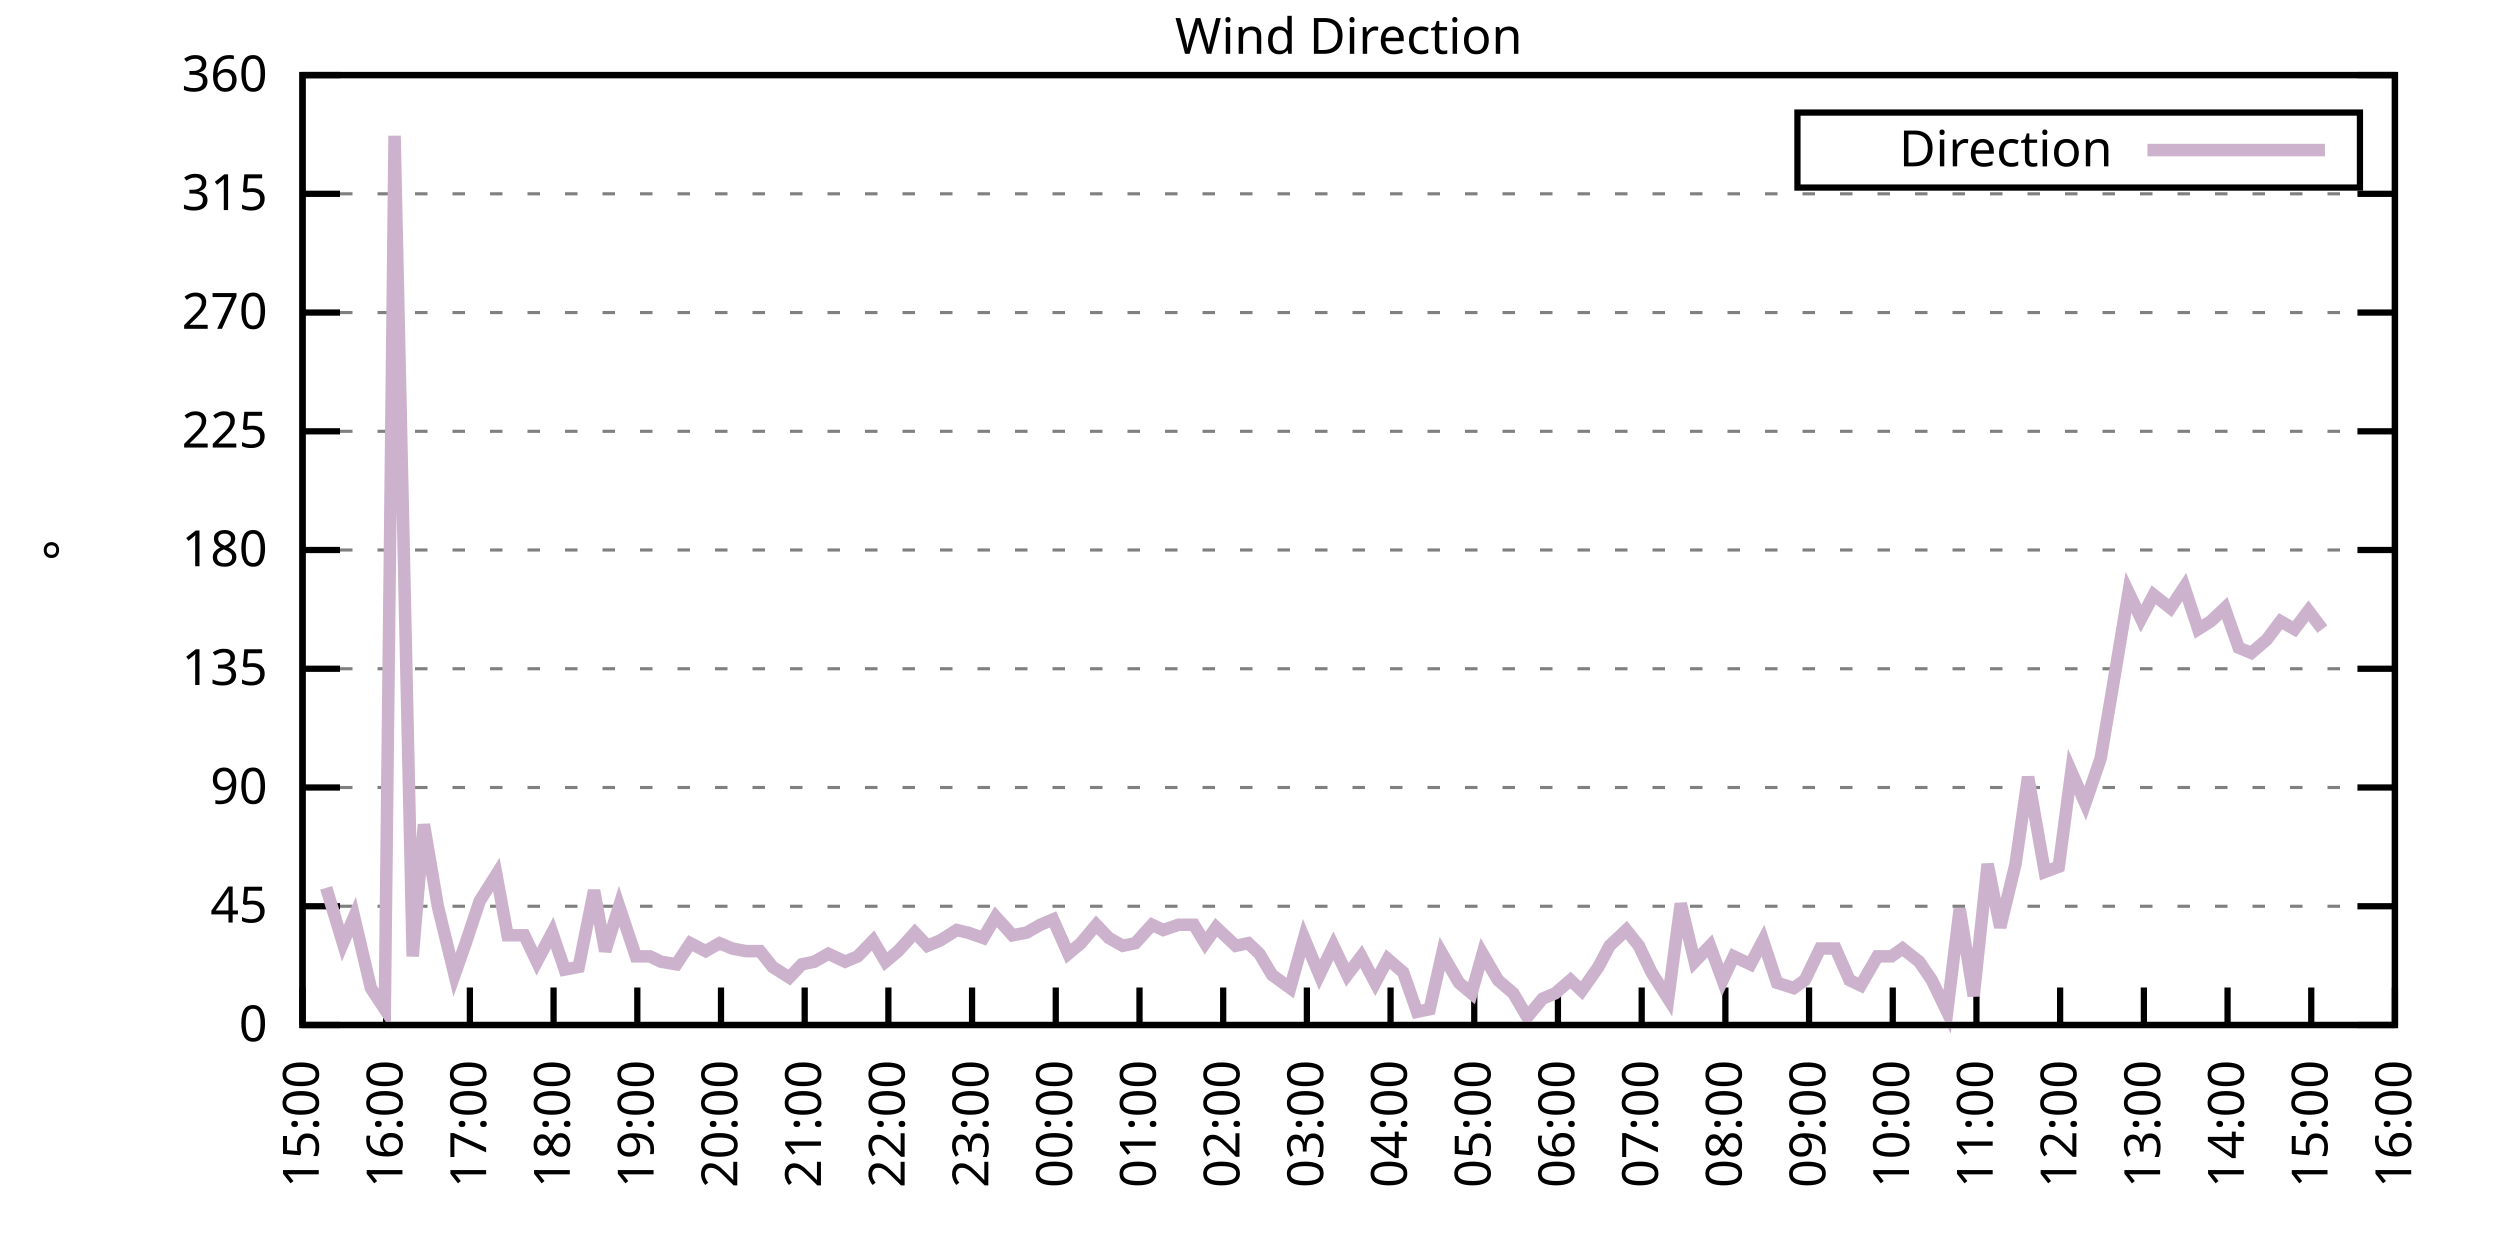
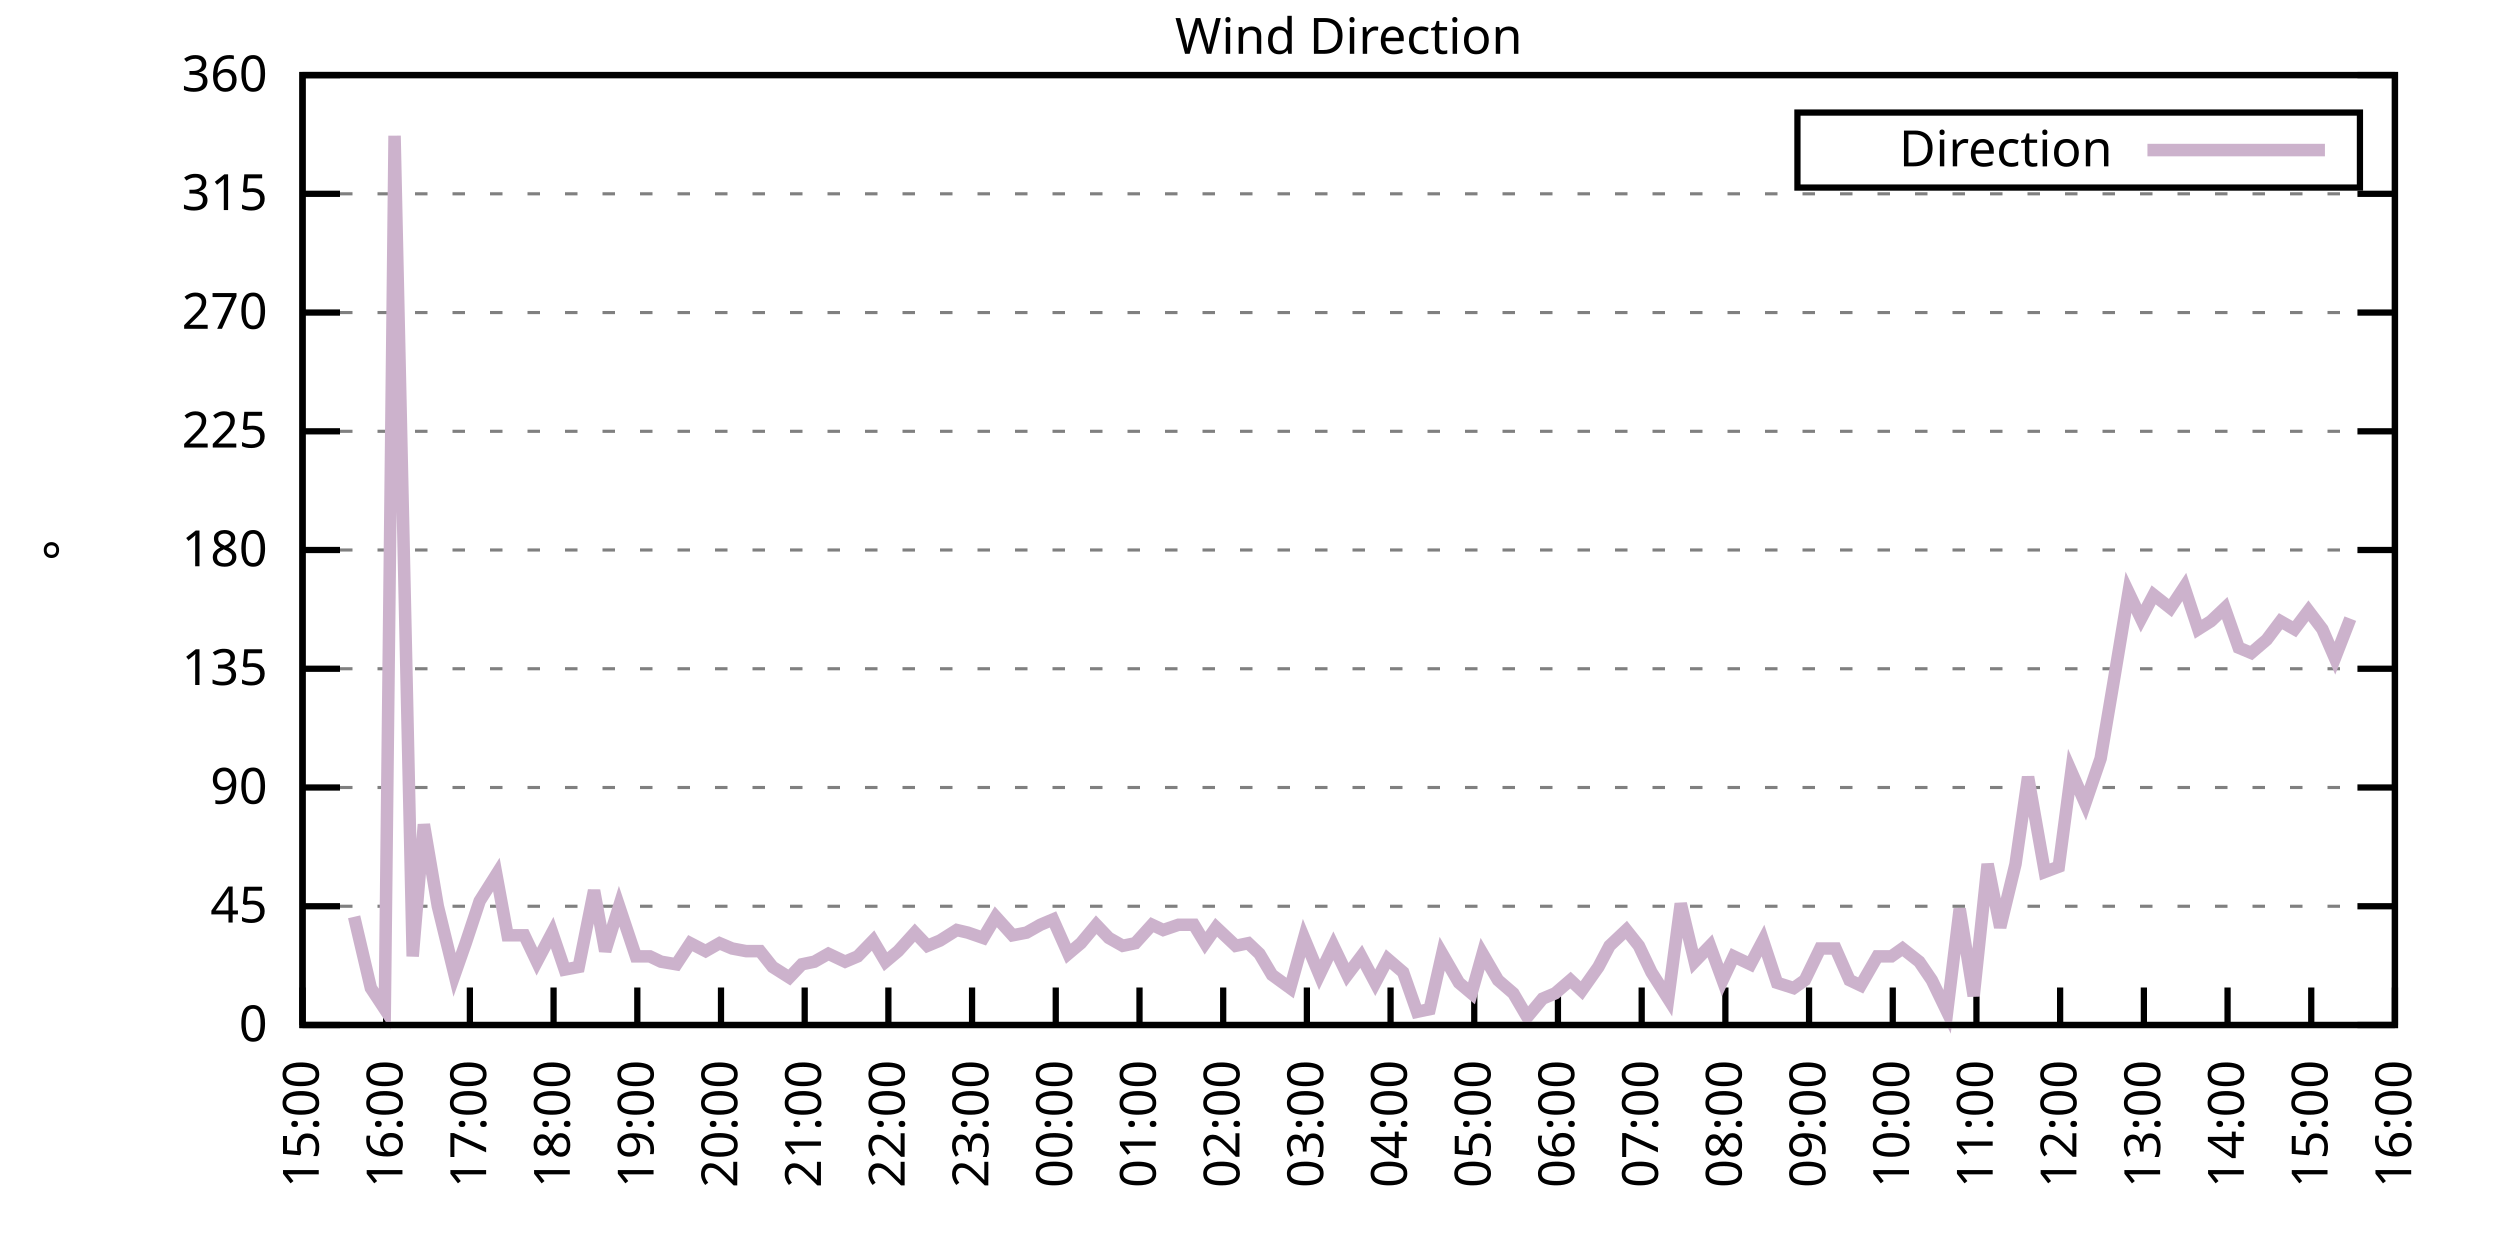
<svg xmlns="http://www.w3.org/2000/svg" xmlns:xlink="http://www.w3.org/1999/xlink" width="400" height="200" viewBox="0 0 400 200">
  <g id="gnuplot_canvas">
    <rect x="0" y="0" width="400" height="200" fill="none" />
    <defs>
      <circle id="gpDot" r="0.5" stroke-width="0.5" stroke="currentColor" />
      <path id="gpPt0" stroke-width="0.333" stroke="currentColor" d="M-1,0 h2 M0,-1 v2" />
      <path id="gpPt1" stroke-width="0.333" stroke="currentColor" d="M-1,-1 L1,1 M1,-1 L-1,1" />
      <path id="gpPt2" stroke-width="0.333" stroke="currentColor" d="M-1,0 L1,0 M0,-1 L0,1 M-1,-1 L1,1 M-1,1 L1,-1" />
      <rect id="gpPt3" stroke-width="0.333" stroke="currentColor" x="-1" y="-1" width="2" height="2" />
      <rect id="gpPt4" stroke-width="0.333" stroke="currentColor" fill="currentColor" x="-1" y="-1" width="2" height="2" />
      <circle id="gpPt5" stroke-width="0.333" stroke="currentColor" cx="0" cy="0" r="1" />
      <use xlink:href="#gpPt5" id="gpPt6" fill="currentColor" stroke="none" />
      <path id="gpPt7" stroke-width="0.333" stroke="currentColor" d="M0,-1.33 L-1.33,0.67 L1.33,0.67 z" />
      <use xlink:href="#gpPt7" id="gpPt8" fill="currentColor" stroke="none" />
      <use xlink:href="#gpPt7" id="gpPt9" stroke="currentColor" transform="rotate(180)" />
      <use xlink:href="#gpPt9" id="gpPt10" fill="currentColor" stroke="none" />
      <use xlink:href="#gpPt3" id="gpPt11" stroke="currentColor" transform="rotate(45)" />
      <use xlink:href="#gpPt11" id="gpPt12" fill="currentColor" stroke="none" />
      <path id="gpPt13" stroke-width="0.333" stroke="currentColor" d="M0,1.330 L1.265,0.411 L0.782,-1.067 L-0.782,-1.076 L-1.265,0.411 z" />
      <use xlink:href="#gpPt13" id="gpPt14" fill="currentColor" stroke="none" />
      <filter id="textbox" filterUnits="objectBoundingBox" x="0" y="0" height="1" width="1">
        <feFlood flood-color="white" flood-opacity="1" result="bgnd" />
        <feComposite in="SourceGraphic" in2="bgnd" operator="atop" />
      </filter>
      <filter id="greybox" filterUnits="objectBoundingBox" x="0" y="0" height="1" width="1">
        <feFlood flood-color="lightgrey" flood-opacity="1" result="grey" />
        <feComposite in="SourceGraphic" in2="grey" operator="atop" />
      </filter>
    </defs>
    <g fill="none" color="white" stroke="currentColor" stroke-width="1.00" stroke-linecap="butt" stroke-linejoin="miter">
</g>
    <g fill="none" color="black" stroke="currentColor" stroke-width="1.00" stroke-linecap="butt" stroke-linejoin="miter">
      <g stroke="none" shape-rendering="crispEdges">
        <polygon fill="rgb(255, 255, 255)" points="48.40,164.00 383.18,164.00 383.18,12.02 48.40,12.02 " />
      </g>
    </g>
    <g fill="none" color="black" stroke="currentColor" stroke-width="1.00" stroke-linecap="butt" stroke-linejoin="miter">
</g>
    <g fill="none" color="black" stroke="black" stroke-width="0.50" stroke-linecap="butt" stroke-linejoin="miter">
</g>
    <g fill="none" color="gray" stroke="currentColor" stroke-width="0.50" stroke-linecap="butt" stroke-linejoin="miter">
      <path stroke="gray" stroke-dasharray="2,4" class="gridline" d="M48.40,164.00 L383.19,164.00  " />
    </g>
    <g fill="none" color="gray" stroke="gray" stroke-width="1.00" stroke-linecap="butt" stroke-linejoin="miter">
</g>
    <g fill="none" color="black" stroke="currentColor" stroke-width="1.00" stroke-linecap="butt" stroke-linejoin="miter">
      <path stroke="black" d="M48.40,164.00 L54.40,164.00 M383.19,164.00 L377.19,164.00  " />
      <g transform="translate(42.80,166.60)" stroke="none" fill="black" font-family="Sans" font-size="8.00" text-anchor="end">
        <text>
          <tspan font-family="Sans"> 0</tspan>
        </text>
      </g>
    </g>
    <g fill="none" color="black" stroke="currentColor" stroke-width="1.00" stroke-linecap="butt" stroke-linejoin="miter">
</g>
    <g fill="none" color="black" stroke="black" stroke-width="0.50" stroke-linecap="butt" stroke-linejoin="miter">
</g>
    <g fill="none" color="gray" stroke="currentColor" stroke-width="0.50" stroke-linecap="butt" stroke-linejoin="miter">
      <path stroke="gray" stroke-dasharray="2,4" class="gridline" d="M48.40,145.00 L383.19,145.00  " />
    </g>
    <g fill="none" color="gray" stroke="gray" stroke-width="1.00" stroke-linecap="butt" stroke-linejoin="miter">
</g>
    <g fill="none" color="black" stroke="currentColor" stroke-width="1.00" stroke-linecap="butt" stroke-linejoin="miter">
      <path stroke="black" d="M48.40,145.00 L54.40,145.00 M383.19,145.00 L377.19,145.00  " />
      <g transform="translate(42.80,147.60)" stroke="none" fill="black" font-family="Sans" font-size="8.00" text-anchor="end">
        <text>
          <tspan font-family="Sans"> 45</tspan>
        </text>
      </g>
    </g>
    <g fill="none" color="black" stroke="currentColor" stroke-width="1.00" stroke-linecap="butt" stroke-linejoin="miter">
</g>
    <g fill="none" color="black" stroke="black" stroke-width="0.50" stroke-linecap="butt" stroke-linejoin="miter">
</g>
    <g fill="none" color="gray" stroke="currentColor" stroke-width="0.50" stroke-linecap="butt" stroke-linejoin="miter">
      <path stroke="gray" stroke-dasharray="2,4" class="gridline" d="M48.40,126.00 L383.19,126.00  " />
    </g>
    <g fill="none" color="gray" stroke="gray" stroke-width="1.00" stroke-linecap="butt" stroke-linejoin="miter">
</g>
    <g fill="none" color="black" stroke="currentColor" stroke-width="1.00" stroke-linecap="butt" stroke-linejoin="miter">
      <path stroke="black" d="M48.40,126.00 L54.40,126.00 M383.19,126.00 L377.19,126.00  " />
      <g transform="translate(42.80,128.60)" stroke="none" fill="black" font-family="Sans" font-size="8.00" text-anchor="end">
        <text>
          <tspan font-family="Sans"> 90</tspan>
        </text>
      </g>
    </g>
    <g fill="none" color="black" stroke="currentColor" stroke-width="1.00" stroke-linecap="butt" stroke-linejoin="miter">
</g>
    <g fill="none" color="black" stroke="black" stroke-width="0.50" stroke-linecap="butt" stroke-linejoin="miter">
</g>
    <g fill="none" color="gray" stroke="currentColor" stroke-width="0.50" stroke-linecap="butt" stroke-linejoin="miter">
      <path stroke="gray" stroke-dasharray="2,4" class="gridline" d="M48.40,107.00 L383.19,107.00  " />
    </g>
    <g fill="none" color="gray" stroke="gray" stroke-width="1.00" stroke-linecap="butt" stroke-linejoin="miter">
</g>
    <g fill="none" color="black" stroke="currentColor" stroke-width="1.00" stroke-linecap="butt" stroke-linejoin="miter">
      <path stroke="black" d="M48.40,107.00 L54.40,107.00 M383.19,107.00 L377.19,107.00  " />
      <g transform="translate(42.80,109.60)" stroke="none" fill="black" font-family="Sans" font-size="8.00" text-anchor="end">
        <text>
          <tspan font-family="Sans"> 135</tspan>
        </text>
      </g>
    </g>
    <g fill="none" color="black" stroke="currentColor" stroke-width="1.00" stroke-linecap="butt" stroke-linejoin="miter">
</g>
    <g fill="none" color="black" stroke="black" stroke-width="0.50" stroke-linecap="butt" stroke-linejoin="miter">
</g>
    <g fill="none" color="gray" stroke="currentColor" stroke-width="0.50" stroke-linecap="butt" stroke-linejoin="miter">
      <path stroke="gray" stroke-dasharray="2,4" class="gridline" d="M48.40,88.00 L383.19,88.00  " />
    </g>
    <g fill="none" color="gray" stroke="gray" stroke-width="1.00" stroke-linecap="butt" stroke-linejoin="miter">
</g>
    <g fill="none" color="black" stroke="currentColor" stroke-width="1.00" stroke-linecap="butt" stroke-linejoin="miter">
      <path stroke="black" d="M48.40,88.00 L54.40,88.00 M383.19,88.00 L377.19,88.00  " />
      <g transform="translate(42.80,90.60)" stroke="none" fill="black" font-family="Sans" font-size="8.00" text-anchor="end">
        <text>
          <tspan font-family="Sans"> 180</tspan>
        </text>
      </g>
    </g>
    <g fill="none" color="black" stroke="currentColor" stroke-width="1.00" stroke-linecap="butt" stroke-linejoin="miter">
</g>
    <g fill="none" color="black" stroke="black" stroke-width="0.50" stroke-linecap="butt" stroke-linejoin="miter">
</g>
    <g fill="none" color="gray" stroke="currentColor" stroke-width="0.50" stroke-linecap="butt" stroke-linejoin="miter">
      <path stroke="gray" stroke-dasharray="2,4" class="gridline" d="M48.40,69.01 L383.19,69.01  " />
    </g>
    <g fill="none" color="gray" stroke="gray" stroke-width="1.00" stroke-linecap="butt" stroke-linejoin="miter">
</g>
    <g fill="none" color="black" stroke="currentColor" stroke-width="1.00" stroke-linecap="butt" stroke-linejoin="miter">
      <path stroke="black" d="M48.40,69.01 L54.40,69.01 M383.19,69.01 L377.19,69.01  " />
      <g transform="translate(42.80,71.61)" stroke="none" fill="black" font-family="Sans" font-size="8.00" text-anchor="end">
        <text>
          <tspan font-family="Sans"> 225</tspan>
        </text>
      </g>
    </g>
    <g fill="none" color="black" stroke="currentColor" stroke-width="1.00" stroke-linecap="butt" stroke-linejoin="miter">
</g>
    <g fill="none" color="black" stroke="black" stroke-width="0.50" stroke-linecap="butt" stroke-linejoin="miter">
</g>
    <g fill="none" color="gray" stroke="currentColor" stroke-width="0.50" stroke-linecap="butt" stroke-linejoin="miter">
      <path stroke="gray" stroke-dasharray="2,4" class="gridline" d="M48.40,50.01 L383.19,50.01  " />
    </g>
    <g fill="none" color="gray" stroke="gray" stroke-width="1.00" stroke-linecap="butt" stroke-linejoin="miter">
</g>
    <g fill="none" color="black" stroke="currentColor" stroke-width="1.00" stroke-linecap="butt" stroke-linejoin="miter">
      <path stroke="black" d="M48.40,50.01 L54.40,50.01 M383.19,50.01 L377.19,50.01  " />
      <g transform="translate(42.80,52.61)" stroke="none" fill="black" font-family="Sans" font-size="8.00" text-anchor="end">
        <text>
          <tspan font-family="Sans"> 270</tspan>
        </text>
      </g>
    </g>
    <g fill="none" color="black" stroke="currentColor" stroke-width="1.00" stroke-linecap="butt" stroke-linejoin="miter">
</g>
    <g fill="none" color="black" stroke="black" stroke-width="0.50" stroke-linecap="butt" stroke-linejoin="miter">
</g>
    <g fill="none" color="gray" stroke="currentColor" stroke-width="0.50" stroke-linecap="butt" stroke-linejoin="miter">
      <path stroke="gray" stroke-dasharray="2,4" class="gridline" d="M48.40,31.01 L383.19,31.01  " />
    </g>
    <g fill="none" color="gray" stroke="gray" stroke-width="1.00" stroke-linecap="butt" stroke-linejoin="miter">
</g>
    <g fill="none" color="black" stroke="currentColor" stroke-width="1.00" stroke-linecap="butt" stroke-linejoin="miter">
      <path stroke="black" d="M48.40,31.01 L54.40,31.01 M383.19,31.01 L377.19,31.01  " />
      <g transform="translate(42.80,33.61)" stroke="none" fill="black" font-family="Sans" font-size="8.00" text-anchor="end">
        <text>
          <tspan font-family="Sans"> 315</tspan>
        </text>
      </g>
    </g>
    <g fill="none" color="black" stroke="currentColor" stroke-width="1.00" stroke-linecap="butt" stroke-linejoin="miter">
</g>
    <g fill="none" color="black" stroke="black" stroke-width="0.50" stroke-linecap="butt" stroke-linejoin="miter">
</g>
    <g fill="none" color="gray" stroke="currentColor" stroke-width="0.50" stroke-linecap="butt" stroke-linejoin="miter">
      <path stroke="gray" stroke-dasharray="2,4" class="gridline" d="M48.40,12.01 L383.19,12.01  " />
    </g>
    <g fill="none" color="gray" stroke="gray" stroke-width="1.00" stroke-linecap="butt" stroke-linejoin="miter">
</g>
    <g fill="none" color="black" stroke="currentColor" stroke-width="1.00" stroke-linecap="butt" stroke-linejoin="miter">
      <path stroke="black" d="M48.40,12.01 L54.40,12.01 M383.19,12.01 L377.19,12.01  " />
      <g transform="translate(42.80,14.61)" stroke="none" fill="black" font-family="Sans" font-size="8.00" text-anchor="end">
        <text>
          <tspan font-family="Sans"> 360</tspan>
        </text>
      </g>
    </g>
    <g fill="none" color="black" stroke="currentColor" stroke-width="1.00" stroke-linecap="butt" stroke-linejoin="miter">
      <path stroke="black" d="M48.40,164.00 L48.40,158.00  " />
      <g transform="translate(51.00,169.60) rotate(270.00)" stroke="none" fill="black" font-family="Sans" font-size="8.00" text-anchor="end">
        <text>
          <tspan font-family="Sans">15:00</tspan>
        </text>
      </g>
    </g>
    <g fill="none" color="black" stroke="currentColor" stroke-width="1.00" stroke-linecap="butt" stroke-linejoin="miter">
      <path stroke="black" d="M61.79,164.00 L61.79,158.00  " />
      <g transform="translate(64.39,169.60) rotate(270.00)" stroke="none" fill="black" font-family="Sans" font-size="8.00" text-anchor="end">
        <text>
          <tspan font-family="Sans">16:00</tspan>
        </text>
      </g>
    </g>
    <g fill="none" color="black" stroke="currentColor" stroke-width="1.00" stroke-linecap="butt" stroke-linejoin="miter">
      <path stroke="black" d="M75.18,164.00 L75.18,158.00  " />
      <g transform="translate(77.78,169.60) rotate(270.00)" stroke="none" fill="black" font-family="Sans" font-size="8.00" text-anchor="end">
        <text>
          <tspan font-family="Sans">17:00</tspan>
        </text>
      </g>
    </g>
    <g fill="none" color="black" stroke="currentColor" stroke-width="1.00" stroke-linecap="butt" stroke-linejoin="miter">
      <path stroke="black" d="M88.57,164.00 L88.57,158.00  " />
      <g transform="translate(91.17,169.60) rotate(270.00)" stroke="none" fill="black" font-family="Sans" font-size="8.00" text-anchor="end">
        <text>
          <tspan font-family="Sans">18:00</tspan>
        </text>
      </g>
    </g>
    <g fill="none" color="black" stroke="currentColor" stroke-width="1.00" stroke-linecap="butt" stroke-linejoin="miter">
      <path stroke="black" d="M101.97,164.00 L101.97,158.00  " />
      <g transform="translate(104.57,169.60) rotate(270.00)" stroke="none" fill="black" font-family="Sans" font-size="8.00" text-anchor="end">
        <text>
          <tspan font-family="Sans">19:00</tspan>
        </text>
      </g>
    </g>
    <g fill="none" color="black" stroke="currentColor" stroke-width="1.00" stroke-linecap="butt" stroke-linejoin="miter">
      <path stroke="black" d="M115.36,164.00 L115.36,158.00  " />
      <g transform="translate(117.96,169.60) rotate(270.00)" stroke="none" fill="black" font-family="Sans" font-size="8.00" text-anchor="end">
        <text>
          <tspan font-family="Sans">20:00</tspan>
        </text>
      </g>
    </g>
    <g fill="none" color="black" stroke="currentColor" stroke-width="1.00" stroke-linecap="butt" stroke-linejoin="miter">
      <path stroke="black" d="M128.75,164.00 L128.75,158.00  " />
      <g transform="translate(131.35,169.60) rotate(270.00)" stroke="none" fill="black" font-family="Sans" font-size="8.00" text-anchor="end">
        <text>
          <tspan font-family="Sans">21:00</tspan>
        </text>
      </g>
    </g>
    <g fill="none" color="black" stroke="currentColor" stroke-width="1.00" stroke-linecap="butt" stroke-linejoin="miter">
      <path stroke="black" d="M142.14,164.00 L142.14,158.00  " />
      <g transform="translate(144.74,169.60) rotate(270.00)" stroke="none" fill="black" font-family="Sans" font-size="8.00" text-anchor="end">
        <text>
          <tspan font-family="Sans">22:00</tspan>
        </text>
      </g>
    </g>
    <g fill="none" color="black" stroke="currentColor" stroke-width="1.00" stroke-linecap="butt" stroke-linejoin="miter">
      <path stroke="black" d="M155.53,164.00 L155.53,158.00  " />
      <g transform="translate(158.13,169.60) rotate(270.00)" stroke="none" fill="black" font-family="Sans" font-size="8.00" text-anchor="end">
        <text>
          <tspan font-family="Sans">23:00</tspan>
        </text>
      </g>
    </g>
    <g fill="none" color="black" stroke="currentColor" stroke-width="1.00" stroke-linecap="butt" stroke-linejoin="miter">
      <path stroke="black" d="M168.92,164.00 L168.92,158.00  " />
      <g transform="translate(171.52,169.60) rotate(270.00)" stroke="none" fill="black" font-family="Sans" font-size="8.00" text-anchor="end">
        <text>
          <tspan font-family="Sans">00:00</tspan>
        </text>
      </g>
    </g>
    <g fill="none" color="black" stroke="currentColor" stroke-width="1.00" stroke-linecap="butt" stroke-linejoin="miter">
      <path stroke="black" d="M182.32,164.00 L182.32,158.00  " />
      <g transform="translate(184.92,169.60) rotate(270.00)" stroke="none" fill="black" font-family="Sans" font-size="8.00" text-anchor="end">
        <text>
          <tspan font-family="Sans">01:00</tspan>
        </text>
      </g>
    </g>
    <g fill="none" color="black" stroke="currentColor" stroke-width="1.00" stroke-linecap="butt" stroke-linejoin="miter">
      <path stroke="black" d="M195.71,164.00 L195.71,158.00  " />
      <g transform="translate(198.31,169.60) rotate(270.00)" stroke="none" fill="black" font-family="Sans" font-size="8.00" text-anchor="end">
        <text>
          <tspan font-family="Sans">02:00</tspan>
        </text>
      </g>
    </g>
    <g fill="none" color="black" stroke="currentColor" stroke-width="1.00" stroke-linecap="butt" stroke-linejoin="miter">
      <path stroke="black" d="M209.10,164.00 L209.10,158.00  " />
      <g transform="translate(211.70,169.60) rotate(270.00)" stroke="none" fill="black" font-family="Sans" font-size="8.00" text-anchor="end">
        <text>
          <tspan font-family="Sans">03:00</tspan>
        </text>
      </g>
    </g>
    <g fill="none" color="black" stroke="currentColor" stroke-width="1.00" stroke-linecap="butt" stroke-linejoin="miter">
      <path stroke="black" d="M222.49,164.00 L222.49,158.00  " />
      <g transform="translate(225.09,169.60) rotate(270.00)" stroke="none" fill="black" font-family="Sans" font-size="8.00" text-anchor="end">
        <text>
          <tspan font-family="Sans">04:00</tspan>
        </text>
      </g>
    </g>
    <g fill="none" color="black" stroke="currentColor" stroke-width="1.00" stroke-linecap="butt" stroke-linejoin="miter">
      <path stroke="black" d="M235.88,164.00 L235.88,158.00  " />
      <g transform="translate(238.48,169.60) rotate(270.00)" stroke="none" fill="black" font-family="Sans" font-size="8.00" text-anchor="end">
        <text>
          <tspan font-family="Sans">05:00</tspan>
        </text>
      </g>
    </g>
    <g fill="none" color="black" stroke="currentColor" stroke-width="1.00" stroke-linecap="butt" stroke-linejoin="miter">
      <path stroke="black" d="M249.27,164.00 L249.27,158.00  " />
      <g transform="translate(251.87,169.60) rotate(270.00)" stroke="none" fill="black" font-family="Sans" font-size="8.00" text-anchor="end">
        <text>
          <tspan font-family="Sans">06:00</tspan>
        </text>
      </g>
    </g>
    <g fill="none" color="black" stroke="currentColor" stroke-width="1.00" stroke-linecap="butt" stroke-linejoin="miter">
      <path stroke="black" d="M262.67,164.00 L262.67,158.00  " />
      <g transform="translate(265.27,169.60) rotate(270.00)" stroke="none" fill="black" font-family="Sans" font-size="8.00" text-anchor="end">
        <text>
          <tspan font-family="Sans">07:00</tspan>
        </text>
      </g>
    </g>
    <g fill="none" color="black" stroke="currentColor" stroke-width="1.00" stroke-linecap="butt" stroke-linejoin="miter">
      <path stroke="black" d="M276.06,164.00 L276.06,158.00  " />
      <g transform="translate(278.66,169.60) rotate(270.00)" stroke="none" fill="black" font-family="Sans" font-size="8.00" text-anchor="end">
        <text>
          <tspan font-family="Sans">08:00</tspan>
        </text>
      </g>
    </g>
    <g fill="none" color="black" stroke="currentColor" stroke-width="1.00" stroke-linecap="butt" stroke-linejoin="miter">
      <path stroke="black" d="M289.45,164.00 L289.45,158.00  " />
      <g transform="translate(292.05,169.60) rotate(270.00)" stroke="none" fill="black" font-family="Sans" font-size="8.00" text-anchor="end">
        <text>
          <tspan font-family="Sans">09:00</tspan>
        </text>
      </g>
    </g>
    <g fill="none" color="black" stroke="currentColor" stroke-width="1.00" stroke-linecap="butt" stroke-linejoin="miter">
      <path stroke="black" d="M302.84,164.00 L302.84,158.00  " />
      <g transform="translate(305.44,169.60) rotate(270.00)" stroke="none" fill="black" font-family="Sans" font-size="8.00" text-anchor="end">
        <text>
          <tspan font-family="Sans">10:00</tspan>
        </text>
      </g>
    </g>
    <g fill="none" color="black" stroke="currentColor" stroke-width="1.00" stroke-linecap="butt" stroke-linejoin="miter">
      <path stroke="black" d="M316.23,164.00 L316.23,158.00  " />
      <g transform="translate(318.83,169.60) rotate(270.00)" stroke="none" fill="black" font-family="Sans" font-size="8.00" text-anchor="end">
        <text>
          <tspan font-family="Sans">11:00</tspan>
        </text>
      </g>
    </g>
    <g fill="none" color="black" stroke="currentColor" stroke-width="1.00" stroke-linecap="butt" stroke-linejoin="miter">
      <path stroke="black" d="M329.62,164.00 L329.62,158.00  " />
      <g transform="translate(332.22,169.60) rotate(270.00)" stroke="none" fill="black" font-family="Sans" font-size="8.00" text-anchor="end">
        <text>
          <tspan font-family="Sans">12:00</tspan>
        </text>
      </g>
    </g>
    <g fill="none" color="black" stroke="currentColor" stroke-width="1.00" stroke-linecap="butt" stroke-linejoin="miter">
      <path stroke="black" d="M343.02,164.00 L343.02,158.00  " />
      <g transform="translate(345.62,169.60) rotate(270.00)" stroke="none" fill="black" font-family="Sans" font-size="8.00" text-anchor="end">
        <text>
          <tspan font-family="Sans">13:00</tspan>
        </text>
      </g>
    </g>
    <g fill="none" color="black" stroke="currentColor" stroke-width="1.00" stroke-linecap="butt" stroke-linejoin="miter">
      <path stroke="black" d="M356.41,164.00 L356.41,158.00  " />
      <g transform="translate(359.01,169.60) rotate(270.00)" stroke="none" fill="black" font-family="Sans" font-size="8.00" text-anchor="end">
        <text>
          <tspan font-family="Sans">14:00</tspan>
        </text>
      </g>
    </g>
    <g fill="none" color="black" stroke="currentColor" stroke-width="1.00" stroke-linecap="butt" stroke-linejoin="miter">
      <path stroke="black" d="M369.80,164.00 L369.80,158.00  " />
      <g transform="translate(372.40,169.60) rotate(270.00)" stroke="none" fill="black" font-family="Sans" font-size="8.00" text-anchor="end">
        <text>
          <tspan font-family="Sans">15:00</tspan>
        </text>
      </g>
    </g>
    <g fill="none" color="black" stroke="currentColor" stroke-width="1.00" stroke-linecap="butt" stroke-linejoin="miter">
      <path stroke="black" d="M383.19,164.00 L383.19,158.00  " />
      <g transform="translate(385.79,169.60) rotate(270.00)" stroke="none" fill="black" font-family="Sans" font-size="8.00" text-anchor="end">
        <text>
          <tspan font-family="Sans">16:00</tspan>
        </text>
      </g>
    </g>
    <g fill="none" color="black" stroke="currentColor" stroke-width="1.00" stroke-linecap="butt" stroke-linejoin="miter">
</g>
    <g fill="none" color="black" stroke="currentColor" stroke-width="1.00" stroke-linecap="butt" stroke-linejoin="miter">
      <path stroke="black" d="M48.40,12.01 L48.40,164.00 L383.19,164.00 L383.19,12.01 L48.40,12.01 Z  " />
    </g>
    <g fill="none" color="black" stroke="currentColor" stroke-width="1.00" stroke-linecap="butt" stroke-linejoin="miter">
</g>
    <g fill="none" color="black" stroke="currentColor" stroke-width="1.00" stroke-linecap="butt" stroke-linejoin="miter">
      <path stroke="black" d="M287.59,30.01 L287.59,18.01 L377.59,18.01 L377.59,30.01 L287.59,30.01 Z  " />
    </g>
    <g id="Wind_direction_plot_1">
      <g fill="none" color="white" stroke="black" stroke-width="2.00" stroke-linecap="butt" stroke-linejoin="miter">
</g>
      <g fill="none" color="black" stroke="currentColor" stroke-width="2.00" stroke-linecap="butt" stroke-linejoin="miter">
        <g transform="translate(337.99,26.61)" stroke="none" fill="black" font-family="Sans" font-size="8.00" text-anchor="end">
          <text>
            <tspan font-family="Sans">Direction</tspan>
          </text>
        </g>
      </g>
      <g fill="none" color="black" stroke="currentColor" stroke-width="2.00" stroke-linecap="butt" stroke-linejoin="miter">
-         <path stroke="rgb(204, 178, 204)" d="M343.59,24.01 L371.99,24.01 M52.19,142.05 L54.87,150.91 L56.66,146.69 L59.34,158.09 L61.57,161.47 L63.13,21.72   L66.03,153.02 L67.82,131.91 L70.05,145.00 L72.73,155.98 L74.51,150.91 L76.75,144.16 L79.42,139.93 L81.21,149.65   L83.89,149.65 L85.90,153.87 L88.35,149.22 L90.36,155.13 L92.59,154.71 L95.05,142.47 L96.83,152.18 L99.06,145.00   L101.74,153.02 L103.98,153.02 L105.76,153.87 L108.22,154.29 L110.45,150.91 L112.90,152.18 L115.13,150.91 L117.14,151.76   L119.38,152.18 L121.61,152.18 L123.62,154.71 L126.29,156.40 L128.30,154.29 L130.31,153.87 L132.54,152.60 L135.22,153.87   L137.23,153.02 L139.69,150.49 L141.69,153.87 L143.70,152.18 L146.38,149.22 L148.39,151.33 L150.40,150.49 L153.08,148.80   L154.86,149.22 L157.32,150.07 L159.33,146.69 L162.01,149.65 L164.24,149.22 L166.47,147.96 L168.48,147.11 L170.93,152.60   L172.94,150.91 L175.40,147.96 L177.41,150.07 L179.64,151.33 L181.65,150.91 L184.32,147.96 L186.11,148.80 L188.57,147.96   L191.02,147.96 L192.81,150.91 L194.59,148.38 L197.72,151.33 L199.73,150.91 L201.51,152.60 L203.52,155.98 L206.42,158.09   L208.65,150.07 L211.11,155.98 L213.34,151.33 L215.57,155.98 L217.80,153.02 L220.04,157.24 L222.04,153.45 L224.50,155.56   L226.73,161.89 L228.74,161.47 L230.75,152.60 L233.43,157.24 L235.44,158.93 L237.22,152.60 L239.68,156.82 L242.13,158.93   L244.36,162.73 L246.82,159.78 L248.83,158.93 L251.28,156.82 L253.07,158.51 L255.75,154.71 L257.53,151.33 L260.21,148.80   L262.22,151.33 L264.23,155.56 L266.91,159.78 L268.92,144.58 L271.15,153.87 L273.60,151.33 L275.61,156.82 L277.40,153.02   L280.07,154.29 L282.08,150.49 L284.32,157.24 L286.99,158.09 L288.78,156.82 L291.23,151.76 L293.69,151.76 L295.92,156.82   L297.71,157.67 L300.39,153.02 L302.62,153.02 L304.40,151.76 L307.08,153.87 L309.09,156.82 L311.54,161.89 L313.55,145.42   L315.79,159.36 L318.02,138.25 L320.03,148.38 L322.48,138.25 L324.49,124.31 L327.17,139.51 L329.40,138.67 L331.41,123.47   L333.64,128.54 L336.10,121.36 L338.10,109.54 L340.56,94.76 L342.57,98.98 L344.58,95.18 L347.26,97.29 L349.49,93.92   L351.72,100.67 L353.73,99.40 L355.96,97.29 L358.19,103.63 L360.20,104.47 L362.66,102.36 L364.89,99.40 L367.12,100.67   L369.35,97.72 L371.58,100.67  " />
+         <path stroke="rgb(204, 178, 204)" d="M343.59,24.01 L371.99,24.01 M56.66,146.69 L59.34,158.09 L61.57,161.47 L63.13,21.72 L66.03,153.02 L67.82,131.91   L70.05,145.00 L72.73,155.98 L74.51,150.91 L76.75,144.16 L79.42,139.93 L81.21,149.65 L83.89,149.65 L85.90,153.87   L88.35,149.22 L90.36,155.13 L92.59,154.71 L95.05,142.47 L96.83,152.18 L99.06,145.00 L101.74,153.02 L103.98,153.02   L105.76,153.87 L108.22,154.29 L110.45,150.91 L112.90,152.18 L115.13,150.91 L117.14,151.76 L119.38,152.18 L121.61,152.18   L123.62,154.71 L126.29,156.40 L128.30,154.29 L130.31,153.87 L132.54,152.60 L135.22,153.87 L137.23,153.02 L139.69,150.49   L141.69,153.87 L143.70,152.18 L146.38,149.22 L148.39,151.33 L150.40,150.49 L153.08,148.80 L154.86,149.22 L157.32,150.07   L159.33,146.69 L162.01,149.65 L164.24,149.22 L166.47,147.96 L168.48,147.11 L170.93,152.60 L172.94,150.91 L175.40,147.96   L177.41,150.07 L179.64,151.33 L181.65,150.91 L184.32,147.96 L186.11,148.80 L188.57,147.96 L191.02,147.96 L192.81,150.91   L194.59,148.38 L197.72,151.33 L199.73,150.91 L201.51,152.60 L203.52,155.98 L206.42,158.09 L208.65,150.07 L211.11,155.98   L213.34,151.33 L215.57,155.98 L217.80,153.02 L220.04,157.24 L222.04,153.45 L224.50,155.56 L226.73,161.89 L228.74,161.47   L230.75,152.60 L233.43,157.24 L235.44,158.93 L237.22,152.60 L239.68,156.82 L242.13,158.93 L244.36,162.73 L246.82,159.78   L248.83,158.93 L251.28,156.82 L253.07,158.51 L255.75,154.71 L257.53,151.33 L260.21,148.80 L262.22,151.33 L264.23,155.56   L266.91,159.78 L268.92,144.58 L271.15,153.87 L273.60,151.33 L275.61,156.82 L277.40,153.02 L280.07,154.29 L282.08,150.49   L284.32,157.24 L286.99,158.09 L288.78,156.82 L291.23,151.76 L293.69,151.76 L295.92,156.82 L297.71,157.67 L300.39,153.02   L302.62,153.02 L304.40,151.76 L307.08,153.87 L309.09,156.82 L311.54,161.89 L313.55,145.42 L315.79,159.36 L318.02,138.25   L320.03,148.38 L322.48,138.25 L324.49,124.31 L327.17,139.51 L329.40,138.67 L331.41,123.47 L333.64,128.54 L336.10,121.36   L338.10,109.54 L340.56,94.76 L342.57,98.98 L344.58,95.18 L347.26,97.29 L349.49,93.92 L351.72,100.67 L353.73,99.40   L355.96,97.29 L358.19,103.63 L360.20,104.47 L362.66,102.36 L364.89,99.40 L367.12,100.67 L369.35,97.72 L371.58,100.67   L373.59,105.31 L376.05,98.98  " />
      </g>
    </g>
    <g fill="none" color="black" stroke="currentColor" stroke-width="2.00" stroke-linecap="butt" stroke-linejoin="miter">
</g>
    <g fill="none" color="black" stroke="black" stroke-width="1.00" stroke-linecap="butt" stroke-linejoin="miter">
</g>
    <g fill="none" color="black" stroke="currentColor" stroke-width="1.00" stroke-linecap="butt" stroke-linejoin="miter">
      <path stroke="black" d="M48.40,12.01 L48.40,164.00 L383.19,164.00 L383.19,12.01 L48.40,12.01 Z  " />
      <g transform="translate(12.80,88.01) rotate(270.00)" stroke="none" fill="black" font-family="Sans" font-size="8.00" text-anchor="middle">
        <text>
          <tspan font-family="Sans">°</tspan>
        </text>
      </g>
    </g>
    <g fill="none" color="black" stroke="currentColor" stroke-width="1.00" stroke-linecap="butt" stroke-linejoin="miter">
</g>
    <g fill="none" color="black" stroke="currentColor" stroke-width="1.00" stroke-linecap="butt" stroke-linejoin="miter">
      <g transform="translate(215.79,8.61)" stroke="none" fill="black" font-family="Sans" font-size="8.00" text-anchor="middle">
        <text>
          <tspan font-family="Sans">Wind Direction</tspan>
        </text>
      </g>
    </g>
    <g fill="none" color="black" stroke="currentColor" stroke-width="1.00" stroke-linecap="butt" stroke-linejoin="miter">
</g>
  </g>
</svg>
